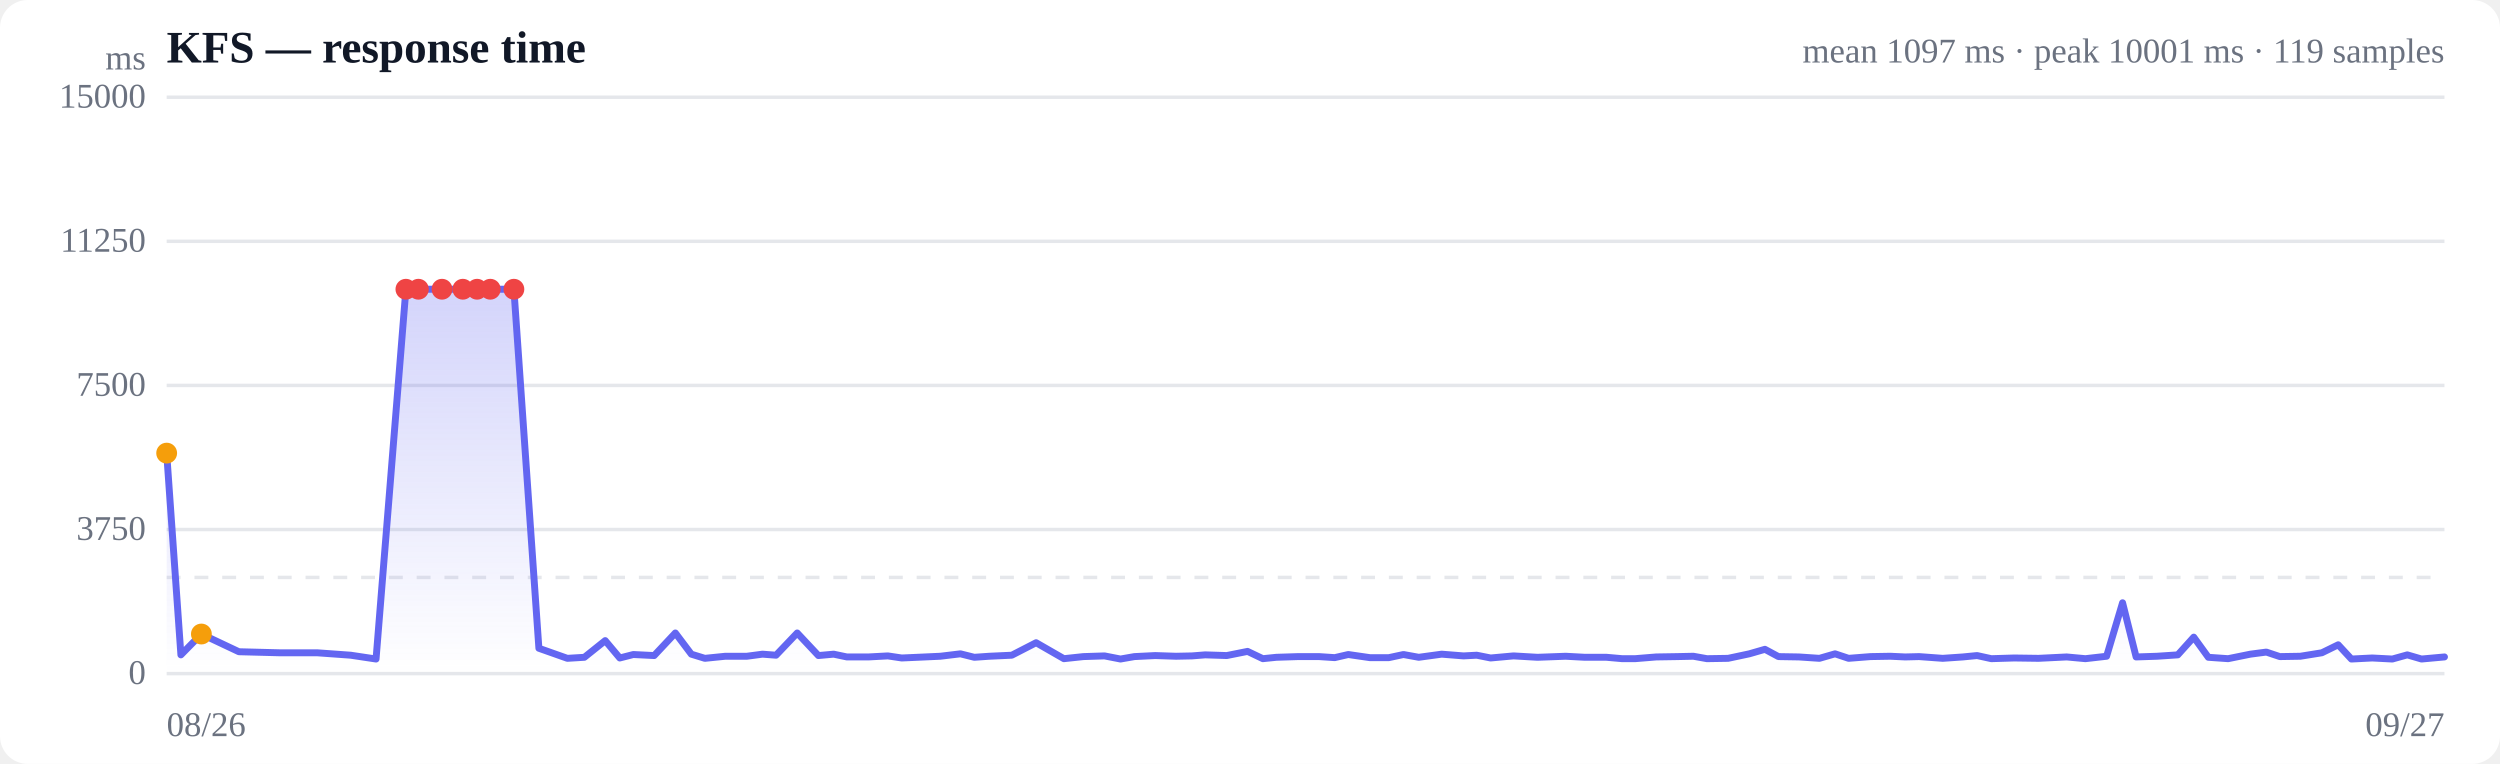
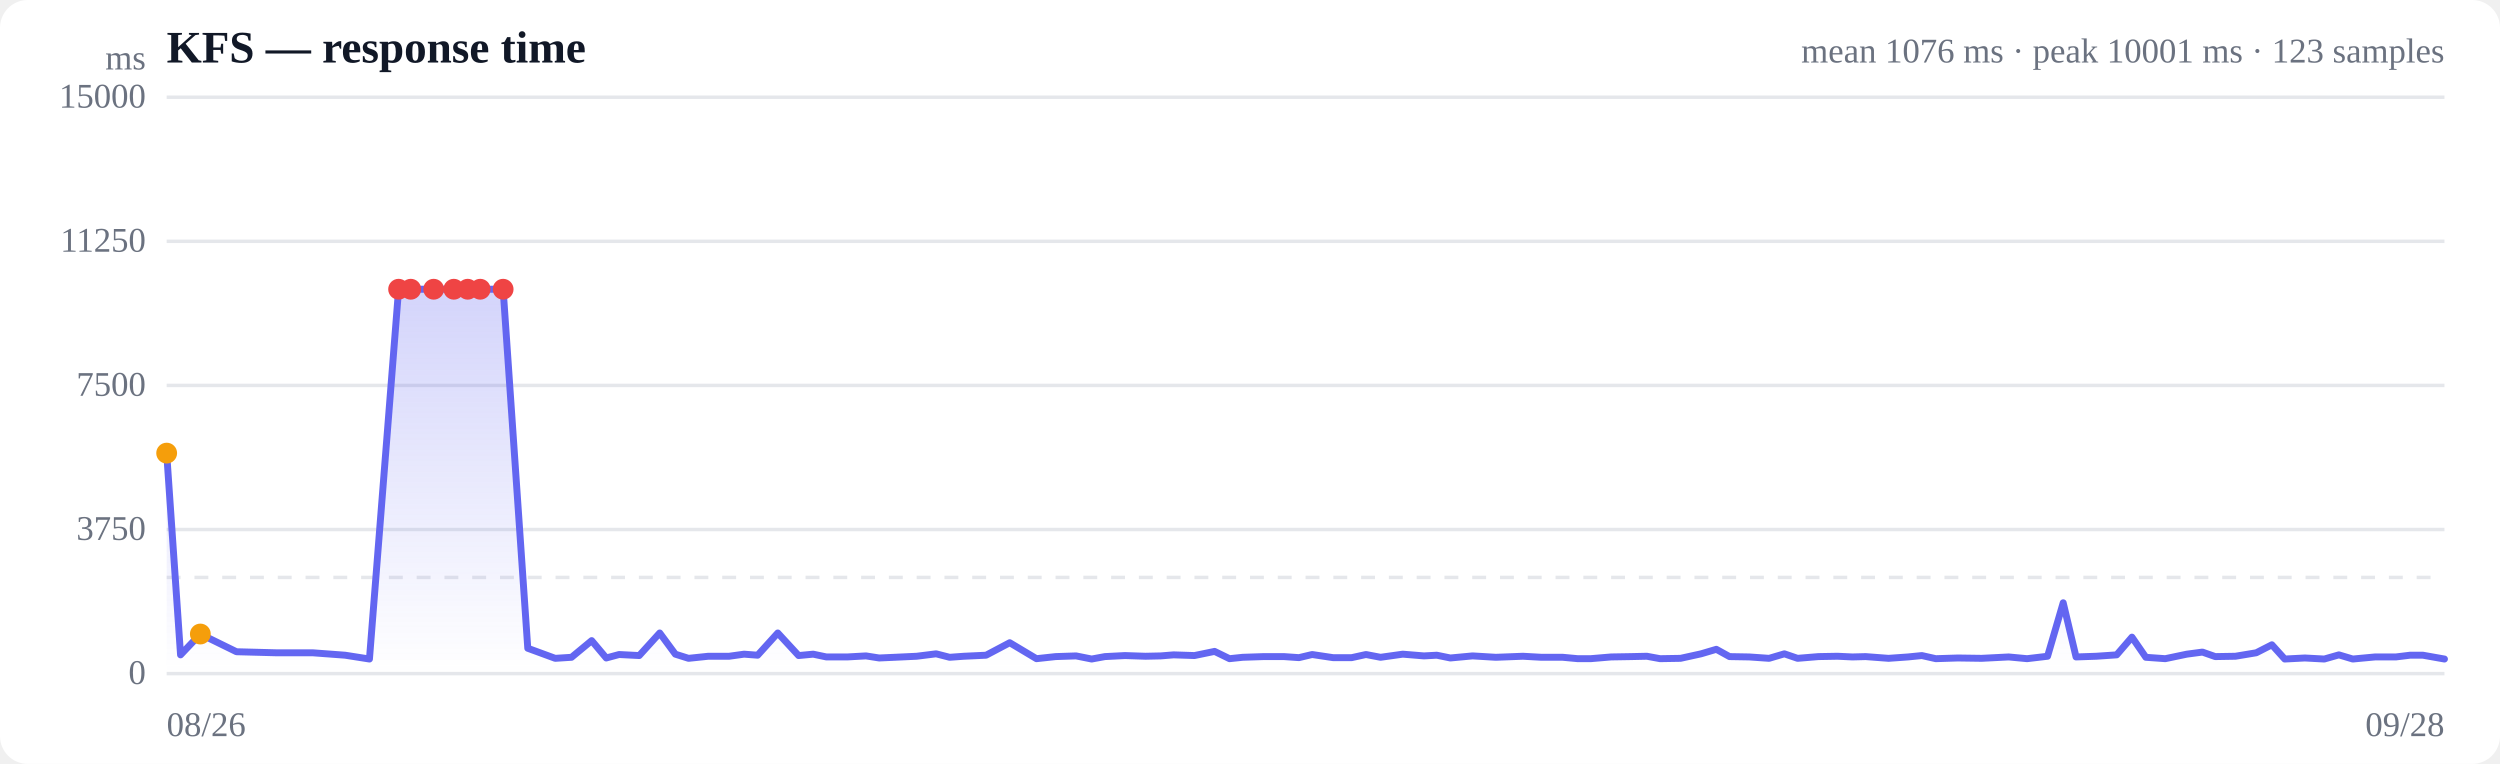
<svg xmlns="http://www.w3.org/2000/svg" viewBox="0 0 720 220" width="720" height="220" role="img" aria-label="Response time over time">
  <style>
  :root { color-scheme: light dark; }
  .bg { fill: #ffffff; }
  .grid { stroke: #e5e7eb; stroke-width: 1; }
  .axis { fill: #6b7280; font-size: 10px; }
  .title { fill: #111827; font-size: 13px; font-weight: 600; }
  .sub { fill: #6b7280; font-size: 10px; }
  .line { stroke: #6366f1; stroke-width: 2; fill: none; stroke-linejoin: round; stroke-linecap: round; }
  .area { fill: url(#fade); }
  .dot-degraded { fill: #f59e0b; }
  .dot-down { fill: #ef4444; }
  .empty { fill: #9ca3af; font-size: 12px; }
  @media (prefers-color-scheme: dark) {
    .bg { fill: #0b0f19; }
    .grid { stroke: #1f2937; }
    .axis, .sub { fill: #9ca3af; }
    .title { fill: #f3f4f6; }
    .line { stroke: #818cf8; }
  }
</style>
  <defs>
    <linearGradient id="fade" x1="0" y1="0" x2="0" y2="1">
      <stop offset="0%" stop-color="#6366f1" stop-opacity="0.28" />
      <stop offset="100%" stop-color="#6366f1" stop-opacity="0" />
    </linearGradient>
  </defs>
  <rect class="bg" width="720" height="220" rx="8" />
  <text class="title" x="48" y="18">KFS — response time</text>
-   <text class="sub" x="704" y="18" text-anchor="end">mean 1097 ms · peak 10001 ms · 119 samples</text>
+   <text class="sub" x="704" y="18" text-anchor="end">mean 1076 ms · peak 10001 ms · 123 samples</text>
  <line class="grid" x1="48" y1="194.0" x2="704" y2="194.0" />
  <text class="axis" x="42" y="197" text-anchor="end">0</text>
  <line class="grid" x1="48" y1="152.5" x2="704" y2="152.5" />
  <text class="axis" x="42" y="155.5" text-anchor="end">3750</text>
  <line class="grid" x1="48" y1="111.0" x2="704" y2="111.0" />
  <text class="axis" x="42" y="114" text-anchor="end">7500</text>
  <line class="grid" x1="48" y1="69.5" x2="704" y2="69.5" />
  <text class="axis" x="42" y="72.5" text-anchor="end">11250</text>
  <line class="grid" x1="48" y1="28.0" x2="704" y2="28.0" />
  <text class="axis" x="42" y="31" text-anchor="end">15000</text>
  <line class="grid" stroke-dasharray="4 4" x1="48" y1="166.3" x2="704" y2="166.3" />
-   <path class="area" d="M48.0,130.5 L48.0,130.5 L52.1,188.6 L58.0,182.6 L68.8,187.7 L80.4,188.0 L91.3,188.0 L101.0,188.7 L108.3,189.8 L116.9,83.3 L120.5,83.3 L127.3,83.3 L133.3,83.3 L137.4,83.3 L141.2,83.3 L148.0,83.3 L155.2,186.7 L163.4,189.6 L168.3,189.3 L174.3,184.5 L178.5,189.5 L182.4,188.5 L188.4,188.8 L194.5,182.3 L199.1,188.4 L203.0,189.6 L208.9,189.0 L215.1,189.0 L219.6,188.4 L223.5,188.7 L229.6,182.3 L235.7,188.8 L240.1,188.4 L243.9,189.2 L250.1,189.2 L255.7,188.9 L259.7,189.5 L264.2,189.3 L270.8,189.0 L276.6,188.3 L280.6,189.3 L284.9,189.0 L291.4,188.7 L298.4,185.1 L306.4,189.7 L312.0,189.1 L318.1,188.9 L322.7,189.8 L326.7,189.1 L332.7,188.8 L338.7,189.0 L343.3,188.9 L347.1,188.6 L353.3,188.8 L359.3,187.6 L363.7,189.7 L367.6,189.3 L373.8,189.1 L379.9,189.1 L384.4,189.4 L388.3,188.5 L394.5,189.4 L400.0,189.4 L404.2,188.5 L408.6,189.3 L415.2,188.4 L421.5,188.9 L425.3,188.7 L429.3,189.5 L435.9,188.9 L442.8,189.3 L450.9,189.0 L456.5,189.3 L462.7,189.3 L467.2,189.7 L470.9,189.7 L477.0,189.2 L483.1,189.1 L487.7,189.0 L491.6,189.7 L497.7,189.6 L503.8,188.3 L508.3,187.0 L512.2,189.1 L518.1,189.2 L524.0,189.6 L528.5,188.3 L532.4,189.6 L538.7,189.1 L544.4,189.0 L548.7,189.2 L552.7,189.1 L559.5,189.6 L565.3,189.2 L569.4,188.8 L573.5,189.7 L580.1,189.5 L587.1,189.6 L595.2,189.2 L600.6,189.7 L606.7,189.0 L611.3,173.6 L615.2,189.2 L621.2,189.0 L627.2,188.6 L631.8,183.5 L636.0,189.3 L641.7,189.7 L648.1,188.4 L652.7,187.8 L656.6,189.1 L662.5,189.0 L668.7,188.0 L673.4,185.7 L677.2,189.8 L683.2,189.5 L689.0,189.8 L693.3,188.6 L697.4,189.8 L704.0,189.2 L704.0,194.0 L48.0,194.0 Z" />
-   <path class="line" d="M48.0,130.5 L52.1,188.6 L58.0,182.6 L68.8,187.7 L80.4,188.0 L91.3,188.0 L101.0,188.7 L108.3,189.8 L116.9,83.3 L120.5,83.3 L127.3,83.3 L133.3,83.3 L137.4,83.3 L141.2,83.3 L148.0,83.3 L155.2,186.7 L163.4,189.6 L168.3,189.3 L174.3,184.5 L178.5,189.5 L182.4,188.5 L188.4,188.8 L194.5,182.3 L199.1,188.4 L203.0,189.6 L208.9,189.0 L215.1,189.0 L219.6,188.4 L223.5,188.7 L229.6,182.3 L235.7,188.8 L240.1,188.4 L243.9,189.2 L250.1,189.2 L255.7,188.9 L259.7,189.5 L264.2,189.3 L270.8,189.0 L276.6,188.3 L280.6,189.3 L284.9,189.0 L291.4,188.7 L298.4,185.1 L306.4,189.7 L312.0,189.1 L318.1,188.9 L322.7,189.8 L326.7,189.1 L332.7,188.8 L338.7,189.0 L343.3,188.9 L347.1,188.6 L353.3,188.8 L359.3,187.6 L363.7,189.7 L367.6,189.3 L373.8,189.1 L379.9,189.1 L384.4,189.4 L388.3,188.5 L394.5,189.4 L400.0,189.4 L404.2,188.5 L408.6,189.3 L415.2,188.4 L421.5,188.9 L425.3,188.7 L429.3,189.5 L435.9,188.9 L442.8,189.3 L450.9,189.0 L456.5,189.3 L462.7,189.3 L467.2,189.7 L470.9,189.7 L477.0,189.2 L483.1,189.1 L487.7,189.0 L491.6,189.7 L497.7,189.6 L503.8,188.3 L508.3,187.0 L512.2,189.1 L518.1,189.2 L524.0,189.6 L528.5,188.3 L532.4,189.6 L538.7,189.1 L544.4,189.0 L548.7,189.2 L552.7,189.1 L559.5,189.6 L565.3,189.2 L569.4,188.8 L573.5,189.7 L580.1,189.5 L587.1,189.6 L595.2,189.2 L600.6,189.7 L606.7,189.0 L611.3,173.6 L615.2,189.2 L621.2,189.0 L627.2,188.6 L631.8,183.5 L636.0,189.3 L641.7,189.7 L648.1,188.4 L652.7,187.8 L656.6,189.1 L662.5,189.0 L668.7,188.0 L673.4,185.7 L677.2,189.8 L683.2,189.5 L689.0,189.8 L693.3,188.6 L697.4,189.8 L704.0,189.2" />
+   <path class="area" d="M48.0,130.5 L48.0,130.5 L52.0,188.6 L57.7,182.6 L68.1,187.7 L79.4,188.0 L90.0,188.0 L99.4,188.7 L106.4,189.8 L114.8,83.3 L118.3,83.3 L124.9,83.3 L130.7,83.3 L134.7,83.3 L138.3,83.3 L144.9,83.3 L152.0,186.7 L159.9,189.6 L164.6,189.3 L170.4,184.5 L174.6,189.5 L178.3,188.5 L184.1,188.8 L190.0,182.3 L194.5,188.4 L198.3,189.6 L204.0,189.0 L210.0,189.0 L214.3,188.4 L218.2,188.7 L224.0,182.3 L230.0,188.8 L234.2,188.4 L238.0,189.2 L244.0,189.2 L249.4,188.9 L253.2,189.5 L257.6,189.3 L264.0,189.0 L269.6,188.3 L273.5,189.3 L277.6,189.0 L284.0,188.7 L290.8,185.1 L298.5,189.7 L304.0,189.1 L309.9,188.9 L314.4,189.8 L318.2,189.1 L324.0,188.8 L329.9,189.0 L334.3,188.9 L338.0,188.6 L344.0,188.8 L349.8,187.6 L354.1,189.7 L357.9,189.3 L363.9,189.1 L369.8,189.1 L374.1,189.4 L377.9,188.5 L383.9,189.4 L389.3,189.4 L393.4,188.5 L397.6,189.3 L404.0,188.4 L410.1,188.9 L413.8,188.7 L417.7,189.5 L424.1,188.9 L430.8,189.3 L438.6,189.0 L444.0,189.3 L450.1,189.3 L454.4,189.7 L458.1,189.7 L464.0,189.2 L469.8,189.1 L474.3,189.0 L478.1,189.7 L484.0,189.6 L489.9,188.3 L494.3,187.0 L498.1,189.1 L503.8,189.2 L509.5,189.6 L513.9,188.3 L517.7,189.6 L523.7,189.1 L529.2,189.0 L533.5,189.2 L537.3,189.1 L543.9,189.6 L549.5,189.2 L553.5,188.8 L557.5,189.7 L563.9,189.5 L570.7,189.6 L578.5,189.2 L583.8,189.7 L589.7,189.0 L594.2,173.6 L597.9,189.2 L603.7,189.0 L609.6,188.6 L614.0,183.5 L618.0,189.3 L623.6,189.7 L629.8,188.4 L634.3,187.8 L638.0,189.1 L643.8,189.0 L649.8,188.0 L654.3,185.7 L658.0,189.8 L663.8,189.5 L669.4,189.8 L673.6,188.6 L677.6,189.8 L684.0,189.2 L690.0,189.2 L694.1,188.7 L697.8,188.7 L704.0,189.8 L704.0,194.0 L48.0,194.0 Z" />
+   <path class="line" d="M48.0,130.5 L52.0,188.6 L57.7,182.6 L68.1,187.7 L79.4,188.0 L90.0,188.0 L99.4,188.7 L106.4,189.8 L114.8,83.3 L118.3,83.3 L124.9,83.3 L130.7,83.3 L134.7,83.3 L138.3,83.3 L144.9,83.3 L152.0,186.7 L159.9,189.6 L164.6,189.3 L170.4,184.5 L174.6,189.5 L178.3,188.5 L184.1,188.8 L190.0,182.3 L194.5,188.4 L198.3,189.6 L204.0,189.0 L210.0,189.0 L214.3,188.4 L218.2,188.7 L224.0,182.3 L230.0,188.8 L234.2,188.4 L238.0,189.2 L244.0,189.2 L249.4,188.9 L253.2,189.5 L257.6,189.3 L264.0,189.0 L269.6,188.3 L273.5,189.3 L277.6,189.0 L284.0,188.7 L290.8,185.1 L298.5,189.7 L304.0,189.1 L309.9,188.9 L314.4,189.8 L318.2,189.1 L324.0,188.8 L329.9,189.0 L334.3,188.9 L338.0,188.6 L344.0,188.8 L349.8,187.6 L354.1,189.7 L357.9,189.3 L363.9,189.1 L369.8,189.1 L374.1,189.4 L377.9,188.5 L383.9,189.4 L389.3,189.4 L393.4,188.5 L397.6,189.3 L404.0,188.4 L410.1,188.9 L413.8,188.7 L417.7,189.5 L424.1,188.9 L430.8,189.3 L438.6,189.0 L444.0,189.3 L450.1,189.3 L454.4,189.7 L458.1,189.7 L464.0,189.2 L469.8,189.1 L474.3,189.0 L478.1,189.7 L484.0,189.6 L489.9,188.3 L494.3,187.0 L498.1,189.1 L503.8,189.2 L509.5,189.6 L513.9,188.3 L517.7,189.6 L523.7,189.1 L529.2,189.0 L533.5,189.2 L537.3,189.1 L543.9,189.6 L549.5,189.2 L553.5,188.8 L557.5,189.7 L563.9,189.5 L570.7,189.6 L578.5,189.2 L583.8,189.7 L589.7,189.0 L594.2,173.6 L597.9,189.2 L603.7,189.0 L609.6,188.6 L614.0,183.5 L618.0,189.3 L623.6,189.7 L629.8,188.4 L634.3,187.8 L638.0,189.1 L643.8,189.0 L649.8,188.0 L654.3,185.7 L658.0,189.8 L663.8,189.5 L669.4,189.8 L673.6,188.6 L677.6,189.8 L684.0,189.2 L690.0,189.2 L694.1,188.7 L697.8,188.7 L704.0,189.8" />
  <circle class="dot-degraded" cx="48.0" cy="130.5" r="3" />
-   <circle class="dot-degraded" cx="58.0" cy="182.6" r="3" />
-   <circle class="dot-down" cx="116.9" cy="83.3" r="3" />
-   <circle class="dot-down" cx="120.5" cy="83.3" r="3" />
-   <circle class="dot-down" cx="127.3" cy="83.3" r="3" />
-   <circle class="dot-down" cx="133.3" cy="83.3" r="3" />
-   <circle class="dot-down" cx="137.4" cy="83.3" r="3" />
-   <circle class="dot-down" cx="141.2" cy="83.3" r="3" />
-   <circle class="dot-down" cx="148.0" cy="83.3" r="3" />
+   <circle class="dot-degraded" cx="57.7" cy="182.6" r="3" />
+   <circle class="dot-down" cx="114.8" cy="83.3" r="3" />
+   <circle class="dot-down" cx="118.3" cy="83.3" r="3" />
+   <circle class="dot-down" cx="124.9" cy="83.3" r="3" />
+   <circle class="dot-down" cx="130.7" cy="83.3" r="3" />
+   <circle class="dot-down" cx="134.7" cy="83.3" r="3" />
+   <circle class="dot-down" cx="138.3" cy="83.3" r="3" />
+   <circle class="dot-down" cx="144.9" cy="83.3" r="3" />
  <text class="axis" x="48" y="212">08/26</text>
-   <text class="axis" x="704" y="212" text-anchor="end">09/27</text>
+   <text class="axis" x="704" y="212" text-anchor="end">09/28</text>
  <text class="axis" x="42" y="20" text-anchor="end">ms</text>
</svg>
